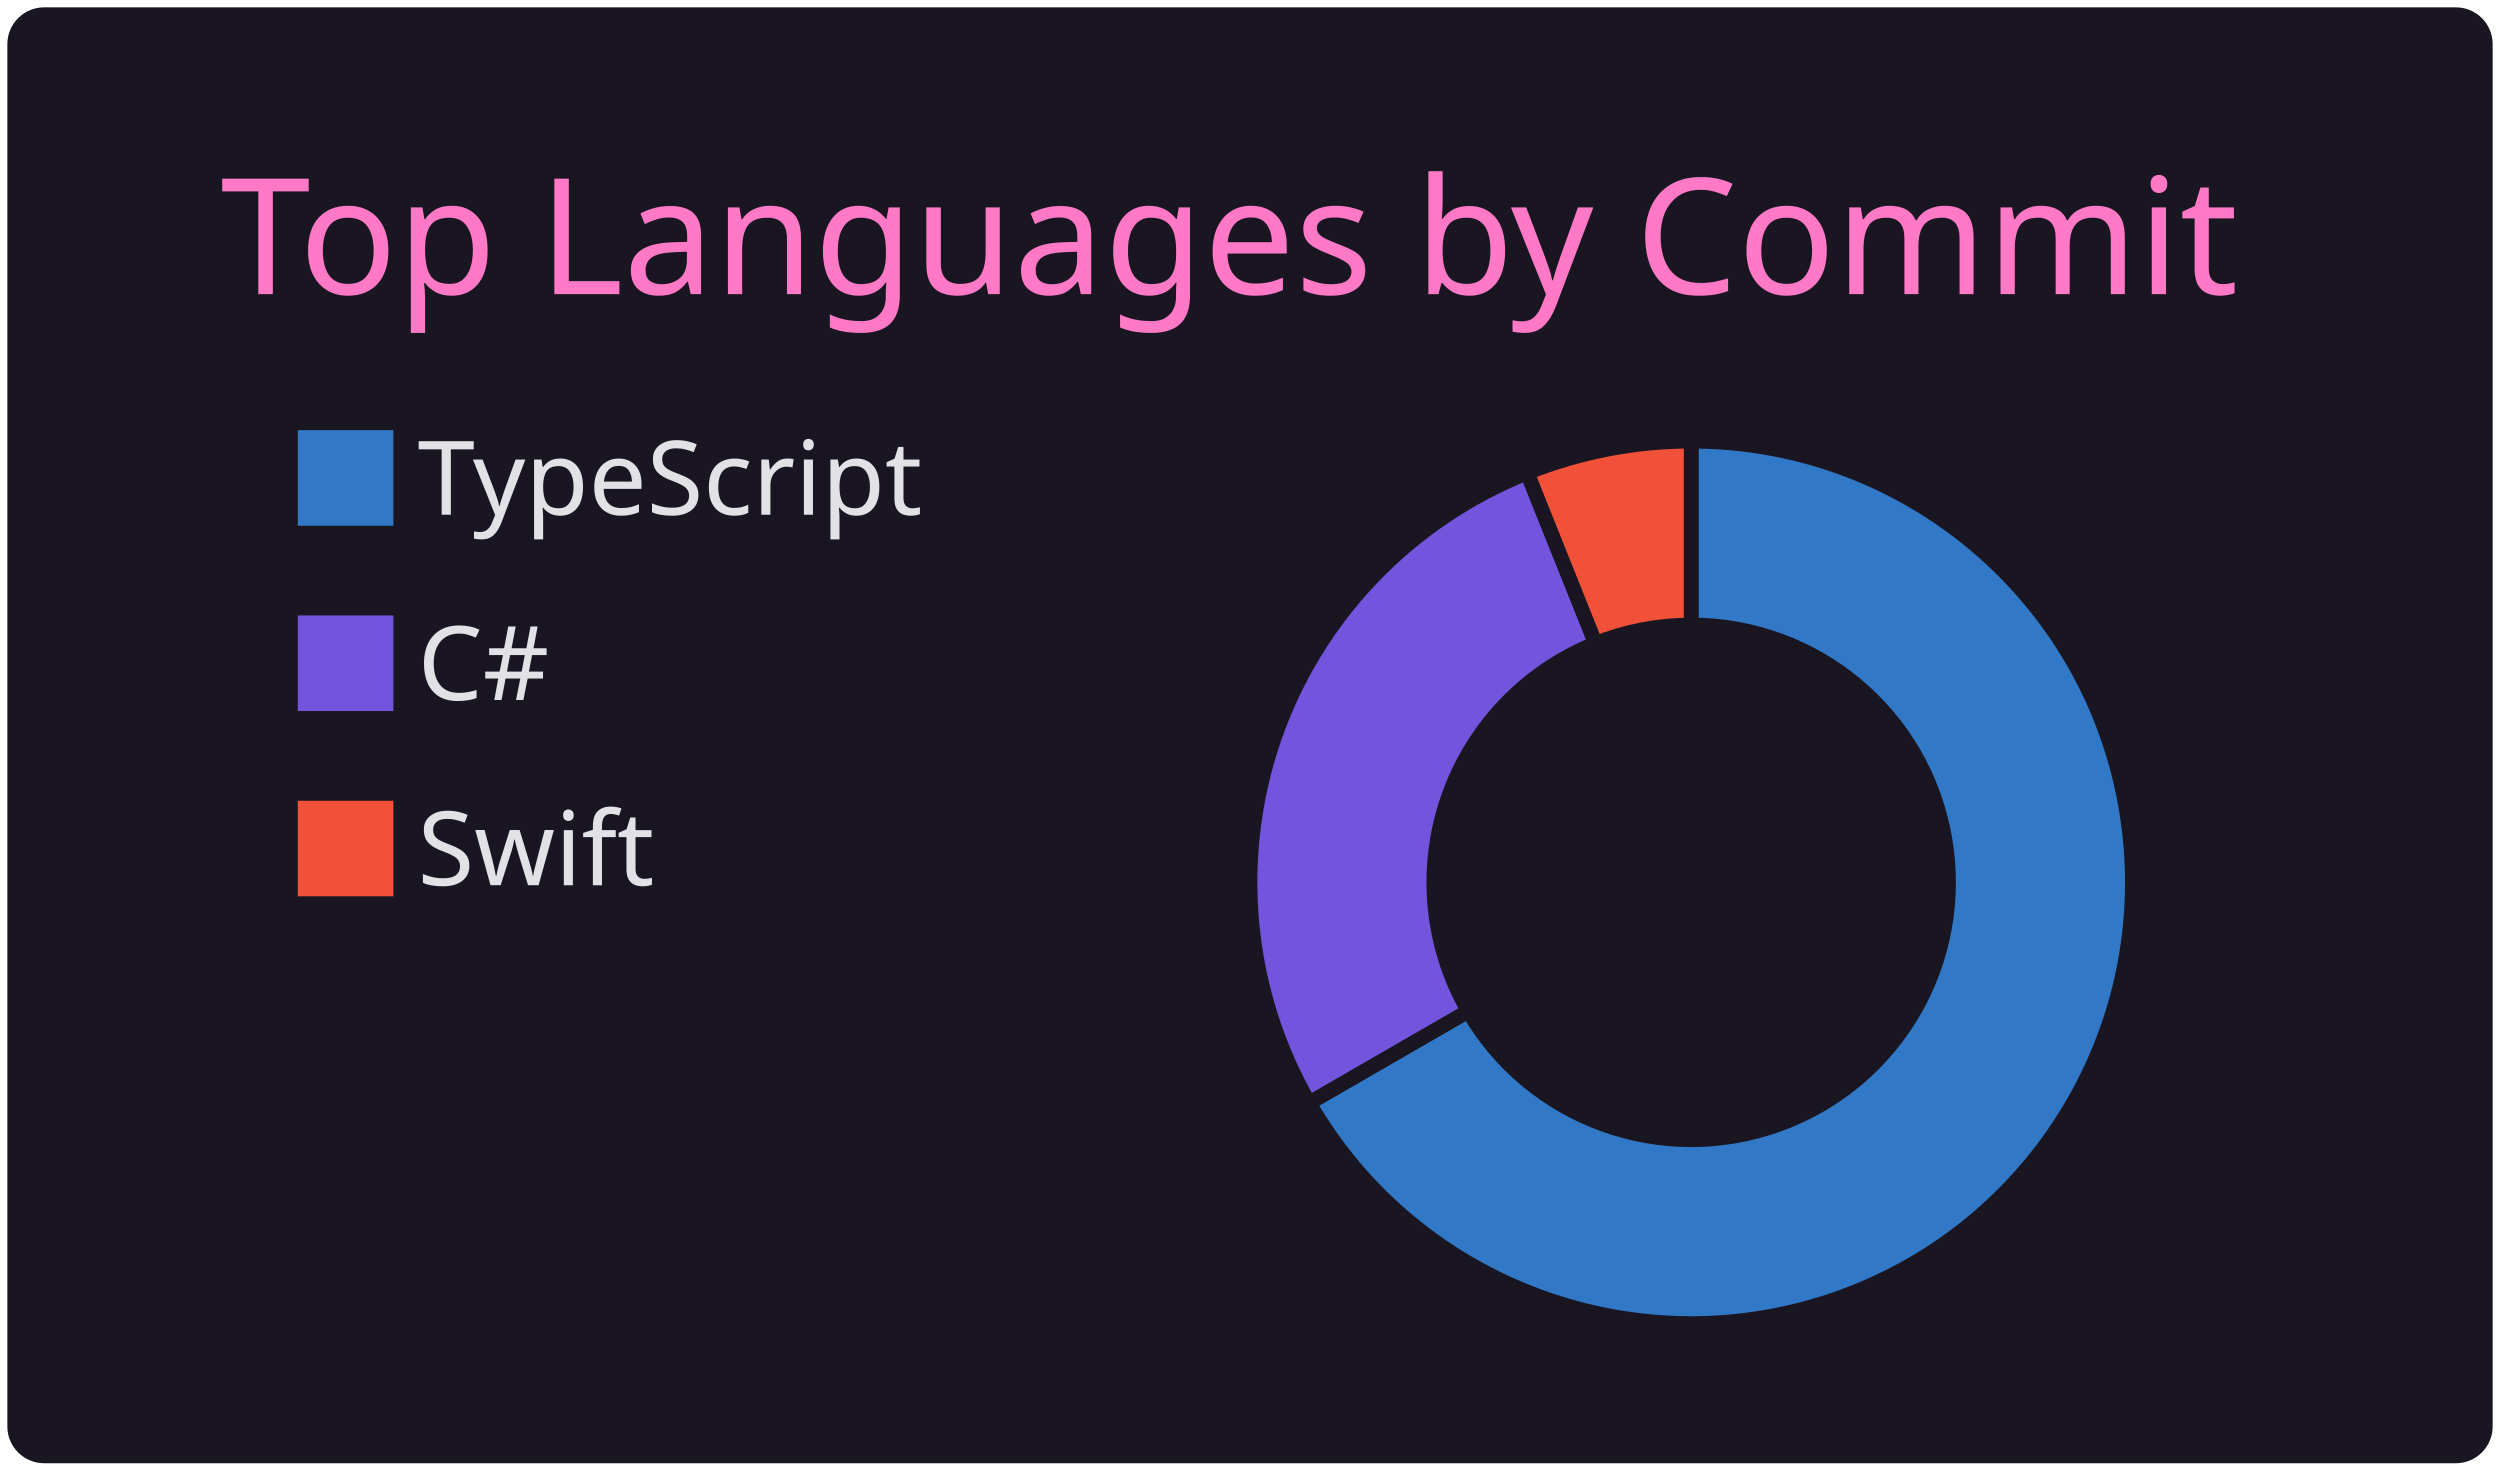
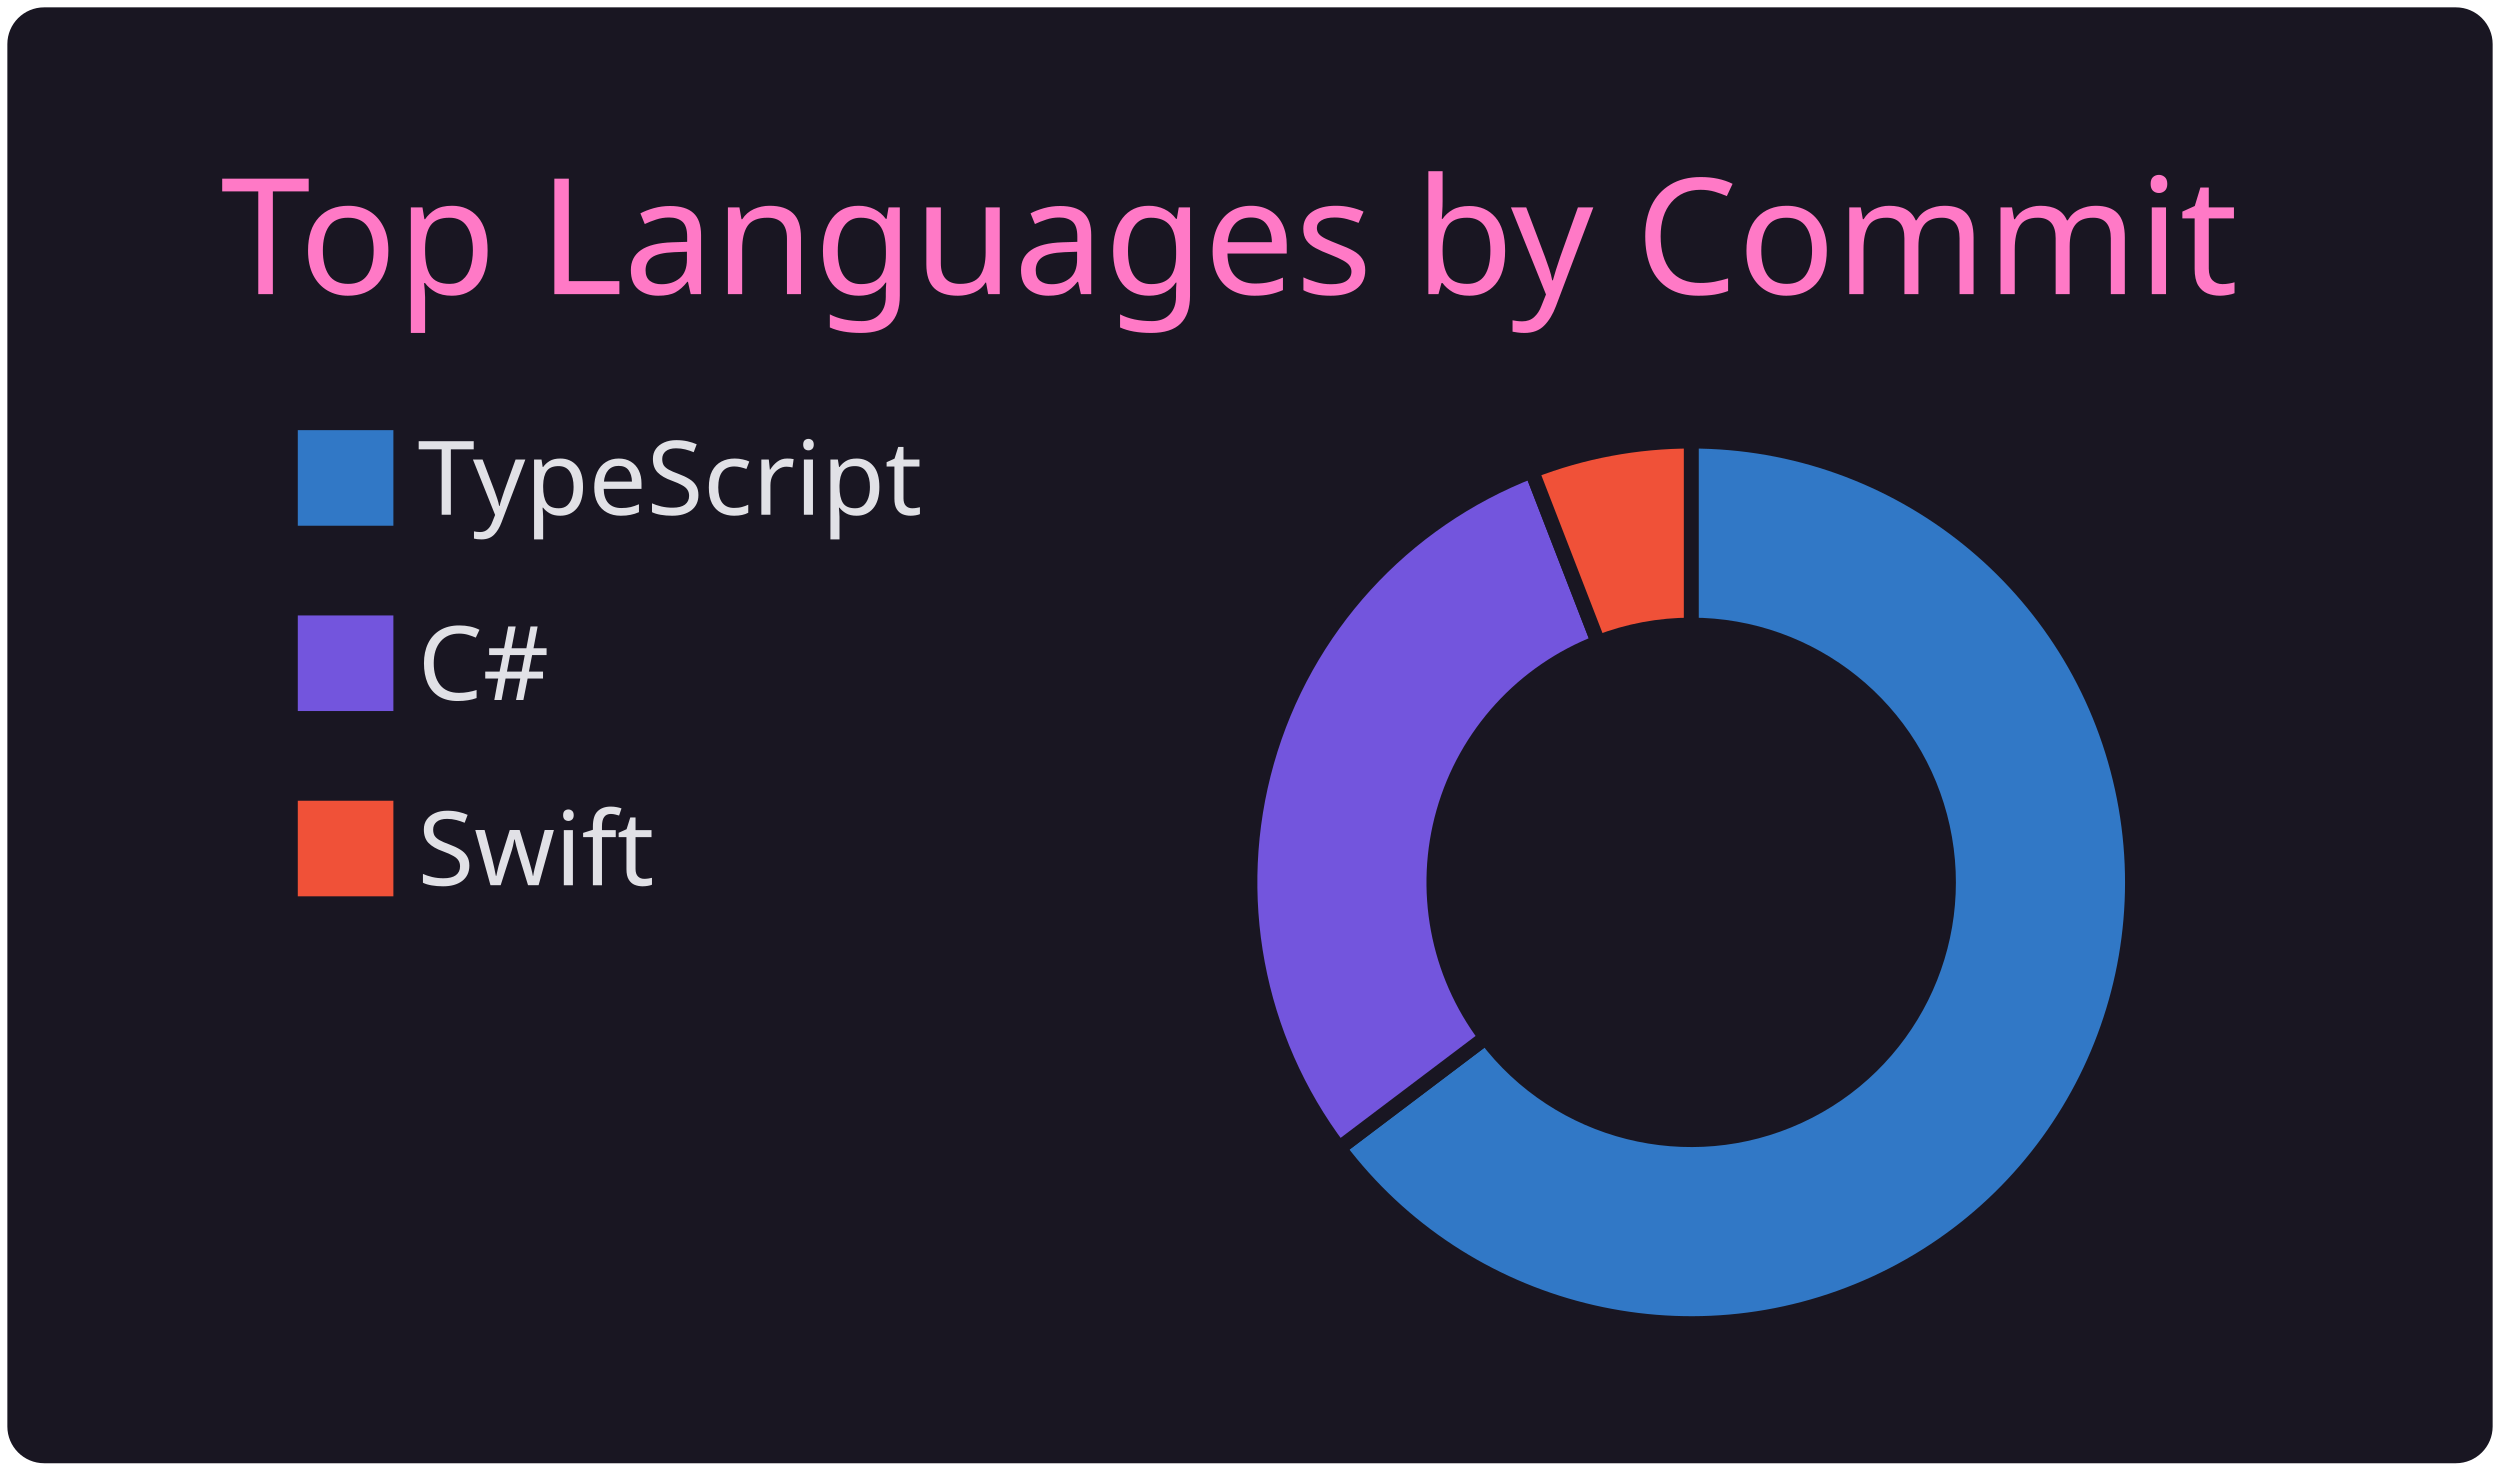
<svg xmlns="http://www.w3.org/2000/svg" width="340" height="200" viewBox="0 0 340 200">
  <style>* {
          font-family: 'Segoe UI', Ubuntu, "Helvetica Neue", Sans-Serif
        }</style>
  <g class="gpsc-root">
    <rect x="1" y="1" rx="5" ry="5" height="99%" width="99.412%" stroke="#000000" stroke-width="1" fill="#191622" stroke-opacity="0" />
    <text x="30" y="40" class="gpsc-item" style="--gpsc-i: 0; font-size: 22px; fill: #ff79c6;">Top Languages by Commit</text>
    <g transform="translate(0,40)">
      <g transform="translate(40,0)">
        <rect y="18" width="14" height="14" class="gpsc-item" style="--gpsc-i: 0; stroke-width: 1px;" fill="#3178c6" stroke="#191622" />
        <rect y="43.2" width="14" height="14" class="gpsc-item" style="--gpsc-i: 1; stroke-width: 1px;" fill="#7355dd" stroke="#191622" />
        <rect y="68.4" width="14" height="14" class="gpsc-item" style="--gpsc-i: 2; stroke-width: 1px;" fill="#F05138" stroke="#191622" />
        <text x="16.8" y="30" class="gpsc-item" style="--gpsc-i: 0; fill: #e1e1e6; font-size: 14px;">TypeScript</text>
        <text x="16.8" y="55.2" class="gpsc-item" style="--gpsc-i: 1; fill: #e1e1e6; font-size: 14px;">C#</text>
        <text x="16.8" y="80.4" class="gpsc-item" style="--gpsc-i: 2; fill: #e1e1e6; font-size: 14px;">Swift</text>
      </g>
      <g transform="translate( 230, 80 )">
        <g class="arc" style="--gpsc-i: 0;">
-           <path d="M3.67394039744206e-15,-60A60,60,0,1,1,-51.962,30L-30.311,17.5A35,35,0,1,0,2.1431318985078682e-15,-35Z" style="fill: #3178c6; stroke-width: 2px;" stroke="#191622" />
+           <path d="M3.67394039744206e-15,-60A60,60,0,1,1,-47.881,36.158L-27.931,21.092A35,35,0,1,0,2.1431318985078682e-15,-35Z" style="fill: #3178c6; stroke-width: 2px;" stroke="#191622" />
        </g>
        <g class="arc" style="--gpsc-i: 1;">
-           <path d="M-51.962,30A60,60,0,0,1,-22.3,-55.702L-13.008,-32.493A35,35,0,0,0,-30.311,17.5Z" style="fill: #7355dd; stroke-width: 2px;" stroke="#191622" />
+           <path d="M-47.881,36.158A60,60,0,0,1,-21.674,-55.948L-12.643,-32.637A35,35,0,0,0,-27.931,21.092Z" style="fill: #7355dd; stroke-width: 2px;" stroke="#191622" />
        </g>
        <g class="arc" style="--gpsc-i: 2;">
-           <path d="M-22.3,-55.702A60,60,0,0,1,-1.1021821192326178e-14,-60L-6.429395695523604e-15,-35A35,35,0,0,0,-13.008,-32.493Z" style="fill: #F05138; stroke-width: 2px;" stroke="#191622" />
+           <path d="M-21.674,-55.948A60,60,0,0,1,-1.1021821192326178e-14,-60L-6.429395695523604e-15,-35A35,35,0,0,0,-12.643,-32.637Z" style="fill: #F05138; stroke-width: 2px;" stroke="#191622" />
        </g>
      </g>
    </g>
  </g>
</svg>
